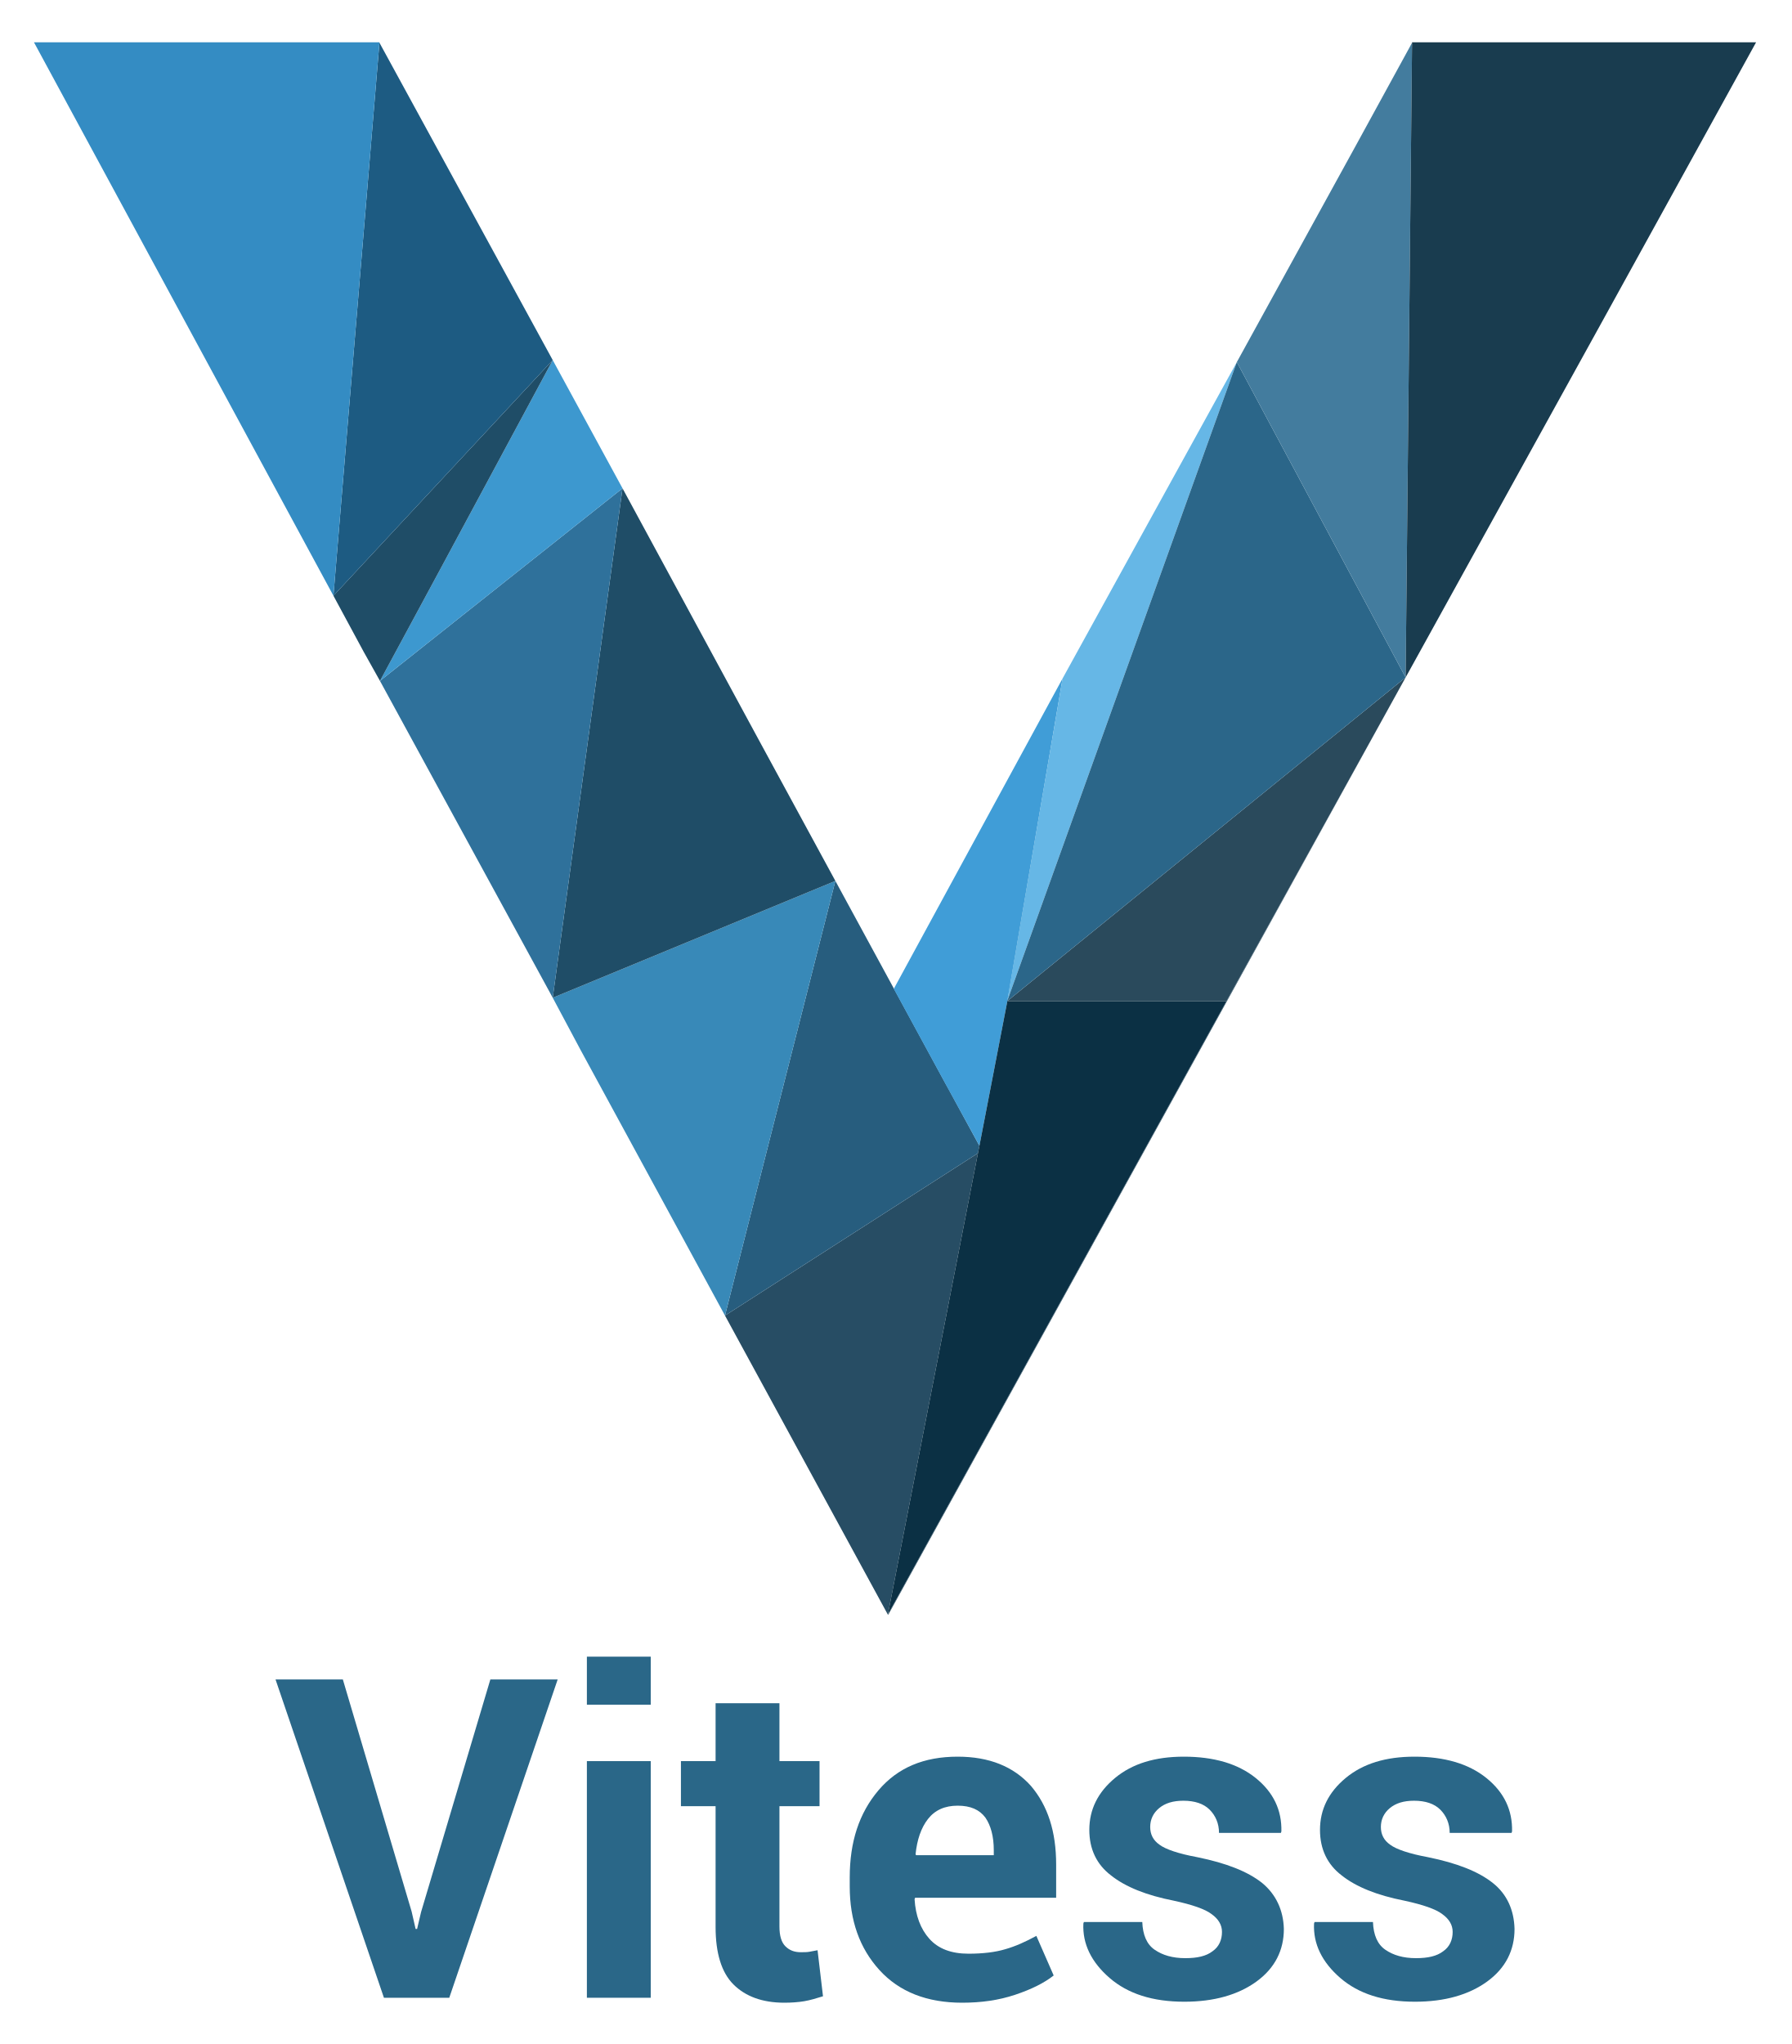
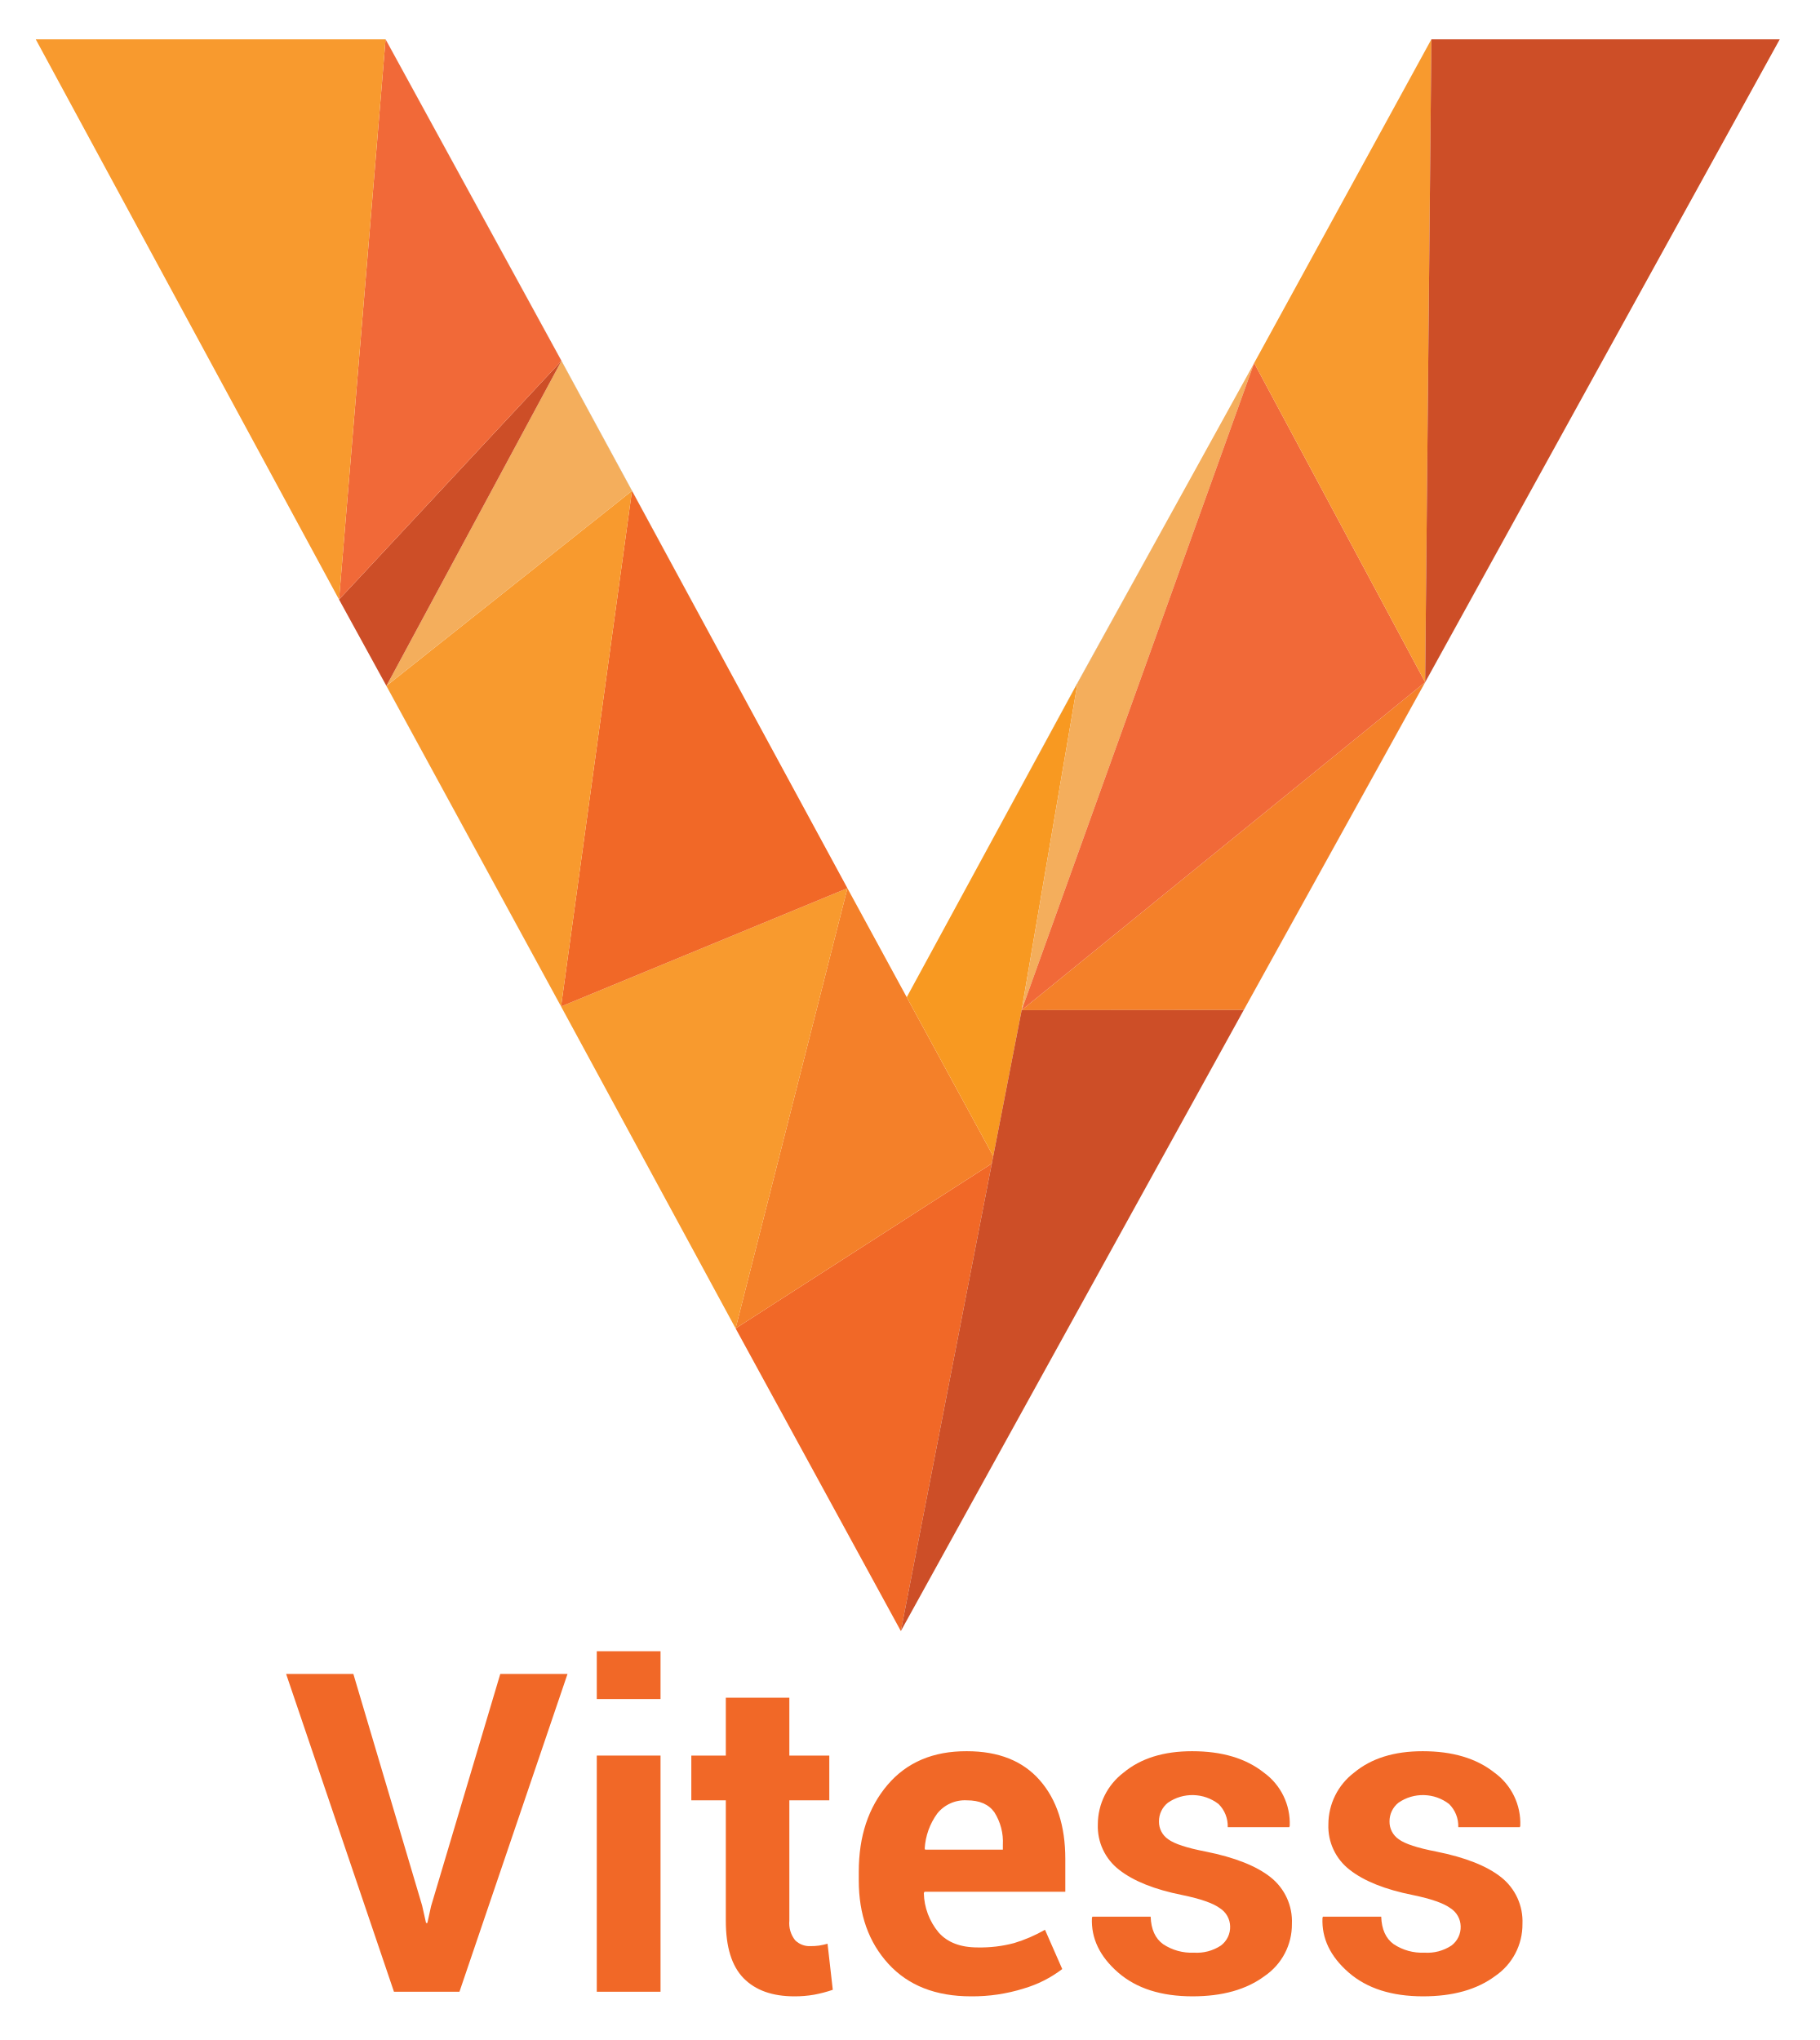
- <svg xmlns="http://www.w3.org/2000/svg" version="1.1" id="Layer_1" x="0px" y="0px" viewBox="-2.36 -5.44 361.92 412.88" style="enable-background:new 0 0 358.4 400.5;" xml:space="preserve">
-   <style type="text/css">
- 	.st0{fill:none;}
- 	.st1{fill:#274D64;}
- 	.st2{fill:#275D7E;}
- 	.st3{fill:#3889B8;}
- 	.st4{fill:#1F4D67;}
- 	.st5{fill:#409DD7;}
- 	.st6{fill:#2F719B;}
- 	.st7{fill:#2A4A5C;}
- 	.st8{fill:#3D98CF;}
- 	.st9{fill:#66B7E6;}
- 	.st10{fill:#2B6689;}
- 	.st11{fill:#1D5B82;}
- 	.st12{fill:#437C9E;}
- 	.st13{fill:#348CC3;}
- 	.st14{fill:#193C4F;}
- 	.st15{fill:#0B3044;}
- 	.st16{fill:#2A6788;}
- </style>
-   <g>
-     <path class="st0" d="M191.1,359.4c-2.6,0-4.6,0.9-6,2.7c-1.4,1.8-2.2,4.1-2.5,7.1l0.1,0.2h15.7v-1c0-2.8-0.6-5-1.7-6.6   C195.5,360.2,193.6,359.4,191.1,359.4z" />
-     <polygon class="st0" points="65,114.9 65,114.9 65,114.9 65,114.9  " />
-     <polygon class="st1" points="201.1,197 201.1,196.8 212.3,131.6  " />
-     <polygon class="st1" points="281.6,131.4 245.4,196.8 177,320.7 177.1,320.7 245.5,196.8 281.6,131.4 321.2,59.7 281.6,131.4  " />
-     <polygon class="st1" points="282.9,3.2 271.3,24.4 282.9,3.2  " />
-     <polygon class="st1" points="65,114.9 109.3,67.3 65,114.9  " />
-     <polygon class="st1" points="74.4,132.1 74.4,132.1 123.4,93.2  " />
-     <polygon class="st1" points="74.4,132.1 71.1,126.2 74.4,132.1 109.3,196.1 114.9,206.6 109.3,196.1  " />
-     <polygon class="st1" points="86.6,109.5 109.3,67.3 123.4,93.2 150.7,143.6 123.4,93.2 109.3,67.3 74.3,3.2 74.3,3.2 109.3,67.3     " />
-     <polygon class="st1" points="188.7,213.6 188.9,213.9 195.5,226  " />
-     <polygon class="st1" points="235.1,90.2 212.3,131.6 186.9,178.3 212.3,131.6  " />
-     <polygon class="st1" points="144.1,260.3 177,320.7 195.2,227.5  " />
-     <polygon class="st2" points="195.5,226 188.9,213.9 166.4,172.5 144.1,260.3 195.2,227.5  " />
-     <polygon class="st3" points="109.3,196.1 114.9,206.6 144.1,260.3 166.4,172.5  " />
-     <polygon class="st4" points="109.3,196.1 166.4,172.5 150.7,143.6 123.4,93.2  " />
-     <polygon class="st5" points="201.1,197 212.3,131.6 186.9,178.3 178.2,194.3 188.7,213.6 195.5,226  " />
-     <polygon class="st6" points="74.4,132.1 109.3,196.1 123.4,93.2  " />
-     <polygon class="st7" points="245.4,196.8 281.6,131.4 201.1,196.8  " />
-     <polygon class="st8" points="109.3,67.3 86.6,109.5 74.4,132.1 123.4,93.2  " />
-     <polygon class="st9" points="201.1,196.8 247.5,67.7 235.1,90.2 212.3,131.6  " />
-     <polygon class="st4" points="74.4,132.1 86.6,109.5 109.3,67.3 65,114.9 65,114.9 71.1,126.2 74.4,132.1  " />
-     <polygon class="st10" points="281.6,131.4 247.5,67.7 247.5,67.7 201.1,196.8  " />
-     <polygon class="st11" points="65,114.9 109.3,67.3 74.3,3.2 74.3,3.1 74.3,3.1 65,114.9  " />
-     <polygon class="st12" points="281.6,131.4 282.9,3.2 282.9,3.1 282.9,3.2 271.3,24.4 247.5,67.7 247.5,67.7 281.6,131.4  " />
-     <polygon class="st13" points="74.3,3.1 4.5,3.1 65,114.9 65,114.9  " />
-     <polygon class="st14" points="282.9,3.1 282.9,3.2 281.6,131.4 321.2,59.7 352.4,3.1  " />
-     <polygon class="st15" points="201.1,196.8 201.1,197 195.5,226 195.2,227.5 177,320.7 177,320.7 245.4,196.8  " />
-     <polygon class="st16" points="82.7,380.8 81.9,384.2 81.6,384.2 80.8,380.7 66.9,333.8 53.3,333.8 75.2,398.1 88.4,398.1    110.3,333.8 96.7,333.8  " />
-     <rect x="116.2" y="350.3" class="st16" width="12.9" height="47.8" />
-     <rect x="116.2" y="329.2" class="st16" width="12.9" height="9.7" />
-     <path class="st16" d="M161.2,388.8c-0.5,0.1-1.1,0.1-1.8,0.1c-1.3,0-2.3-0.4-3.1-1.2c-0.8-0.8-1.2-2.1-1.2-4v-24.3h8.1v-9.1h-8.1   v-11.7h-12.9v11.7h-7v9.1h7v24.4c0,5.3,1.2,9.2,3.6,11.6c2.4,2.4,5.8,3.7,10.3,3.7c1.4,0,2.8-0.1,4-0.3c1.2-0.2,2.5-0.6,3.8-1   l-1.1-9.3C162.2,388.6,161.7,388.7,161.2,388.8z" />
-     <path class="st16" d="M191.1,349.4c-6.8,0-12.1,2.2-16,6.8c-3.9,4.6-5.8,10.4-5.8,17.6v1.8c0,6.9,2,12.5,6,16.9   c4,4.4,9.6,6.6,16.7,6.6c3.9,0,7.4-0.5,10.7-1.6c3.3-1.1,5.9-2.4,7.8-3.9l-3.5-8c-2.2,1.2-4.2,2.1-6.3,2.7c-2,0.6-4.5,0.9-7.4,0.9   c-3.5,0-6.1-1-7.9-3c-1.8-2-2.8-4.7-3-8l0.1-0.3H211v-6.7c0-6.7-1.7-11.9-5.1-15.9C202.4,351.4,197.5,349.4,191.1,349.4z    M198.4,369.3h-15.7l-0.1-0.2c0.3-2.9,1.1-5.3,2.5-7.1c1.4-1.8,3.4-2.7,6-2.7c2.6,0,4.4,0.8,5.6,2.4c1.1,1.6,1.7,3.8,1.7,6.6V369.3   z" />
-     <path class="st16" d="M252.6,374.9c-2.9-2.3-7.2-4-13.1-5.2c-3.8-0.7-6.4-1.6-7.6-2.5c-1.3-0.9-1.9-2.1-1.9-3.6   c0-1.5,0.6-2.8,1.8-3.8c1.2-1,2.8-1.5,4.9-1.5c2.3,0,4.1,0.6,5.3,1.8c1.2,1.2,1.9,2.8,1.9,4.7h12.5l0.1-0.3   c0.1-4.3-1.6-7.9-5.2-10.8c-3.6-2.9-8.5-4.3-14.5-4.3c-5.8,0-10.4,1.4-13.9,4.3c-3.5,2.9-5.2,6.4-5.2,10.5c0,3.9,1.5,7,4.4,9.2   c2.9,2.3,7.1,4,12.7,5.1c3.7,0.8,6.3,1.7,7.6,2.7c1.4,1,2.1,2.2,2.1,3.6c0,1.6-0.6,3-1.9,3.9c-1.3,1-3.1,1.4-5.5,1.4   c-2.6,0-4.6-0.6-6.2-1.7c-1.6-1.1-2.4-3-2.5-5.6h-11.8l-0.1,0.3c-0.2,4.1,1.6,7.8,5.3,11c3.7,3.2,8.7,4.8,15.1,4.8   c6,0,10.9-1.4,14.6-4.1c3.7-2.7,5.5-6.3,5.5-10.6C256.9,380.4,255.4,377.2,252.6,374.9z" />
-     <path class="st16" d="M299.2,374.9c-2.9-2.3-7.2-4-13.1-5.2c-3.8-0.7-6.4-1.6-7.6-2.5c-1.3-0.9-1.9-2.1-1.9-3.6   c0-1.5,0.6-2.8,1.8-3.8c1.2-1,2.8-1.5,4.9-1.5c2.3,0,4.1,0.6,5.3,1.8c1.2,1.2,1.9,2.8,1.9,4.7H303l0.1-0.3   c0.1-4.3-1.6-7.9-5.2-10.8c-3.6-2.9-8.5-4.3-14.5-4.3c-5.8,0-10.4,1.4-13.9,4.3c-3.5,2.9-5.2,6.4-5.2,10.5c0,3.9,1.5,7,4.4,9.2   c2.9,2.3,7.1,4,12.7,5.1c3.7,0.8,6.3,1.7,7.6,2.7c1.4,1,2.1,2.2,2.1,3.6c0,1.6-0.6,3-1.9,3.9c-1.3,1-3.1,1.4-5.5,1.4   c-2.6,0-4.6-0.6-6.2-1.7c-1.6-1.1-2.4-3-2.5-5.6h-11.8l-0.1,0.3c-0.2,4.1,1.6,7.8,5.3,11c3.7,3.2,8.7,4.8,15.1,4.8   c6,0,10.9-1.4,14.6-4.1c3.7-2.7,5.5-6.3,5.5-10.6C303.5,380.4,302.1,377.2,299.2,374.9z" />
-   </g>
+ <svg xmlns="http://www.w3.org/2000/svg" id="Layer_1" data-name="Layer 1" viewBox="-4.486 -6.42 368.16 412.88">
+   <defs>
+     <style>.cls-1{fill:#f16827;}.cls-2{fill:none;}.cls-3{fill:#284e64;}.cls-4{fill:#f48029;}.cls-5{fill:#f89a2e;}.cls-6{fill:#f89921;}.cls-7{fill:#f4ae5c;}.cls-8{fill:#cd4e27;}.cls-9{fill:#f16938;}</style>
+   </defs>
+   <path class="cls-1" d="M80.933,379.244l.795,3.534h.265l.751-3.401,14.005-47.007H110.356L88.488,396.695H75.235L53.411,332.37H67.018Z" />
+   <path class="cls-1" d="M129.176,337.451H116.276v-9.675h12.9Zm0,59.243H116.276V348.894h12.9Z" />
+   <path class="cls-1" d="M155.243,337.186v11.708h8.084v9.056h-8.084v24.343a5.555,5.555,0,0,0,1.17,3.976,4.111,4.111,0,0,0,3.071,1.193,12.353,12.353,0,0,0,1.767-.11,14.79,14.79,0,0,0,1.723-.376l1.06,9.322a26.165,26.165,0,0,1-3.777.994,22.566,22.566,0,0,1-3.998.332q-6.67,0-10.272-3.668-3.6-3.667-3.6-11.618V357.95H135.406v-9.056h6.981V337.186Z" />
+   <path class="cls-1" d="M191.999,397.623q-10.692,0-16.699-6.561-6.009-6.562-6.008-16.898v-1.768q0-10.734,5.831-17.582,5.832-6.847,16.037-6.804,9.63,0,14.778,5.898,5.147,5.897,5.147,15.881v6.671H182.589l-.132.266a12.905,12.905,0,0,0,2.982,7.952q2.673,3.049,7.93,3.049a26.542,26.542,0,0,0,7.356-.883,30.012,30.012,0,0,0,6.252-2.695l3.489,7.952a23.937,23.937,0,0,1-7.775,3.933A34.486,34.486,0,0,1,191.999,397.623Zm-.84-39.673a7.164,7.164,0,0,0-5.986,2.674,13.399,13.399,0,0,0-2.541,7.09l.089.22h15.728v-.972a11.167,11.167,0,0,0-1.724-6.605Q195.003,357.95,191.16,357.95Z" />
+   <path class="cls-1" d="M244.438,383.441a4.45,4.45,0,0,0-2.054-3.645q-2.054-1.524-7.621-2.672-8.393-1.679-12.745-5.081a11.093,11.093,0,0,1-4.352-9.233,13.173,13.173,0,0,1,5.213-10.471q5.213-4.328,13.872-4.329,9.055,0,14.512,4.329a12.652,12.652,0,0,1,5.236,10.78l-.089.266H243.952a6.256,6.256,0,0,0-1.855-4.684,8.675,8.675,0,0,0-10.249-.265,4.808,4.808,0,0,0-1.811,3.8,4.291,4.291,0,0,0,1.877,3.601q1.877,1.391,7.621,2.495,8.791,1.768,13.1,5.191a11.387,11.387,0,0,1,4.306,9.432,12.618,12.618,0,0,1-5.522,10.559q-5.523,4.108-14.578,4.109-9.543,0-15.087-4.838-5.545-4.837-5.28-11.023l.089-.265H228.357q.133,3.843,2.519,5.566a10.393,10.393,0,0,0,6.229,1.723,8.861,8.861,0,0,0,5.456-1.435A4.659,4.659,0,0,0,244.438,383.441Z" />
+   <path class="cls-1" d="M291.091,383.441a4.45,4.45,0,0,0-2.054-3.645q-2.054-1.524-7.621-2.672-8.393-1.679-12.745-5.081a11.093,11.093,0,0,1-4.352-9.233,13.173,13.173,0,0,1,5.213-10.471q5.213-4.328,13.872-4.329,9.055,0,14.512,4.329a12.652,12.652,0,0,1,5.236,10.78l-.089.266H290.605a6.256,6.256,0,0,0-1.855-4.684,8.675,8.675,0,0,0-10.249-.265,4.808,4.808,0,0,0-1.811,3.8,4.291,4.291,0,0,0,1.877,3.601q1.877,1.391,7.621,2.495,8.791,1.768,13.1,5.191a11.387,11.387,0,0,1,4.306,9.432,12.618,12.618,0,0,1-5.522,10.559q-5.523,4.108-14.578,4.109-9.543,0-15.087-4.838-5.545-4.837-5.28-11.023l.089-.265h11.795q.133,3.843,2.519,5.566a10.393,10.393,0,0,0,6.229,1.723,8.861,8.861,0,0,0,5.456-1.435A4.659,4.659,0,0,0,291.091,383.441Z" />
+   <polygon class="cls-2" points="64.131 114.91 64.122 114.92 64.122 114.92 64.131 114.91 64.131 114.91" />
+   <polygon class="cls-3" points="202.216 198.197 202.249 198.026 213.558 131.813 202.216 198.197" />
+   <polygon class="cls-3" points="283.901 131.656 247.198 197.988 177.813 323.677 177.816 323.682 247.214 197.972 283.918 131.649 324.016 58.915 283.901 131.656 283.901 131.656" />
+   <polygon class="cls-3" points="285.155 1.552 273.374 23.082 285.161 1.552 285.155 1.552" />
+   <polygon class="cls-3" points="64.131 114.91 109.126 66.621 64.131 114.91 64.131 114.91" />
+   <polygon class="cls-3" points="73.709 132.399 73.709 132.399 123.399 92.927 73.709 132.399" />
+   <polygon class="cls-3" points="73.709 132.399 70.375 126.321 73.701 132.399 109.056 197.297 114.796 207.882 109.051 197.283 73.709 132.399" />
+   <polygon class="cls-3" points="86.105 109.377 109.126 66.621 123.399 92.927 151.074 143.976 123.415 92.92 109.131 66.6 73.551 1.552 73.543 1.552 109.126 66.621 86.105 109.377" />
+   <polygon class="cls-3" points="189.675 215.037 189.838 215.338 196.5 227.585 189.675 215.037" />
+   <polygon class="cls-3" points="236.705 89.875 213.546 131.799 187.785 179.236 213.558 131.813 236.705 89.875" />
+   <polygon class="cls-1" points="144.368 262.436 177.806 323.691 196.208 229.086 144.368 262.436" />
+   <polygon class="cls-4" points="196.5 227.585 189.838 215.338 166.997 173.348 144.368 262.436 196.208 229.086 196.5 227.585" />
+   <polygon class="cls-5" points="109.051 197.283 114.796 207.882 144.368 262.436 166.997 173.348 109.051 197.283" />
+   <polygon class="cls-1" points="109.051 197.283 166.997 173.348 151.074 143.976 123.399 92.927 109.051 197.283" />
+   <polygon class="cls-6" points="202.216 198.197 213.558 131.813 187.785 179.236 178.997 195.407 189.675 215.037 196.5 227.585 202.216 198.197" />
+   <polygon class="cls-5" points="73.709 132.399 109.051 197.283 123.399 92.927 73.709 132.399" />
+   <polygon class="cls-4" points="247.198 197.988 283.901 131.656 202.249 198.026 247.198 197.988" />
+   <polygon class="cls-7" points="109.126 66.621 86.105 109.377 73.709 132.399 123.399 92.927 109.126 66.621" />
+   <polygon class="cls-7" points="202.249 198.026 249.302 67.05 236.705 89.875 213.558 131.813 202.249 198.026" />
+   <polygon class="cls-8" points="73.709 132.399 86.105 109.377 109.126 66.621 64.131 114.91 64.122 114.92 70.375 126.321 73.709 132.399 73.709 132.399" />
+   <polygon class="cls-9" points="283.901 131.656 249.302 67.05 249.302 67.05 202.249 198.026 283.901 131.656" />
+   <polygon class="cls-9" points="64.131 114.91 109.126 66.621 73.543 1.552 73.539 1.543 73.539 1.543 64.122 114.92 64.131 114.91" />
+   <polygon class="cls-5" points="283.901 131.656 285.165 1.552 285.165 1.543 285.161 1.552 273.374 23.082 249.302 67.05 249.302 67.05 283.901 131.656 283.901 131.656" />
+   <polygon class="cls-5" points="73.539 1.543 2.751 1.543 64.122 114.92 64.122 114.92 73.539 1.543" />
+   <polygon class="cls-8" points="285.165 1.543 285.165 1.552 283.901 131.656 324.016 58.915 355.655 1.543 285.165 1.543" />
+   <polygon class="cls-8" points="202.249 198.026 202.216 198.197 196.5 227.585 196.208 229.086 177.806 323.691 177.813 323.677 247.198 197.988 202.249 198.026" />
</svg>
